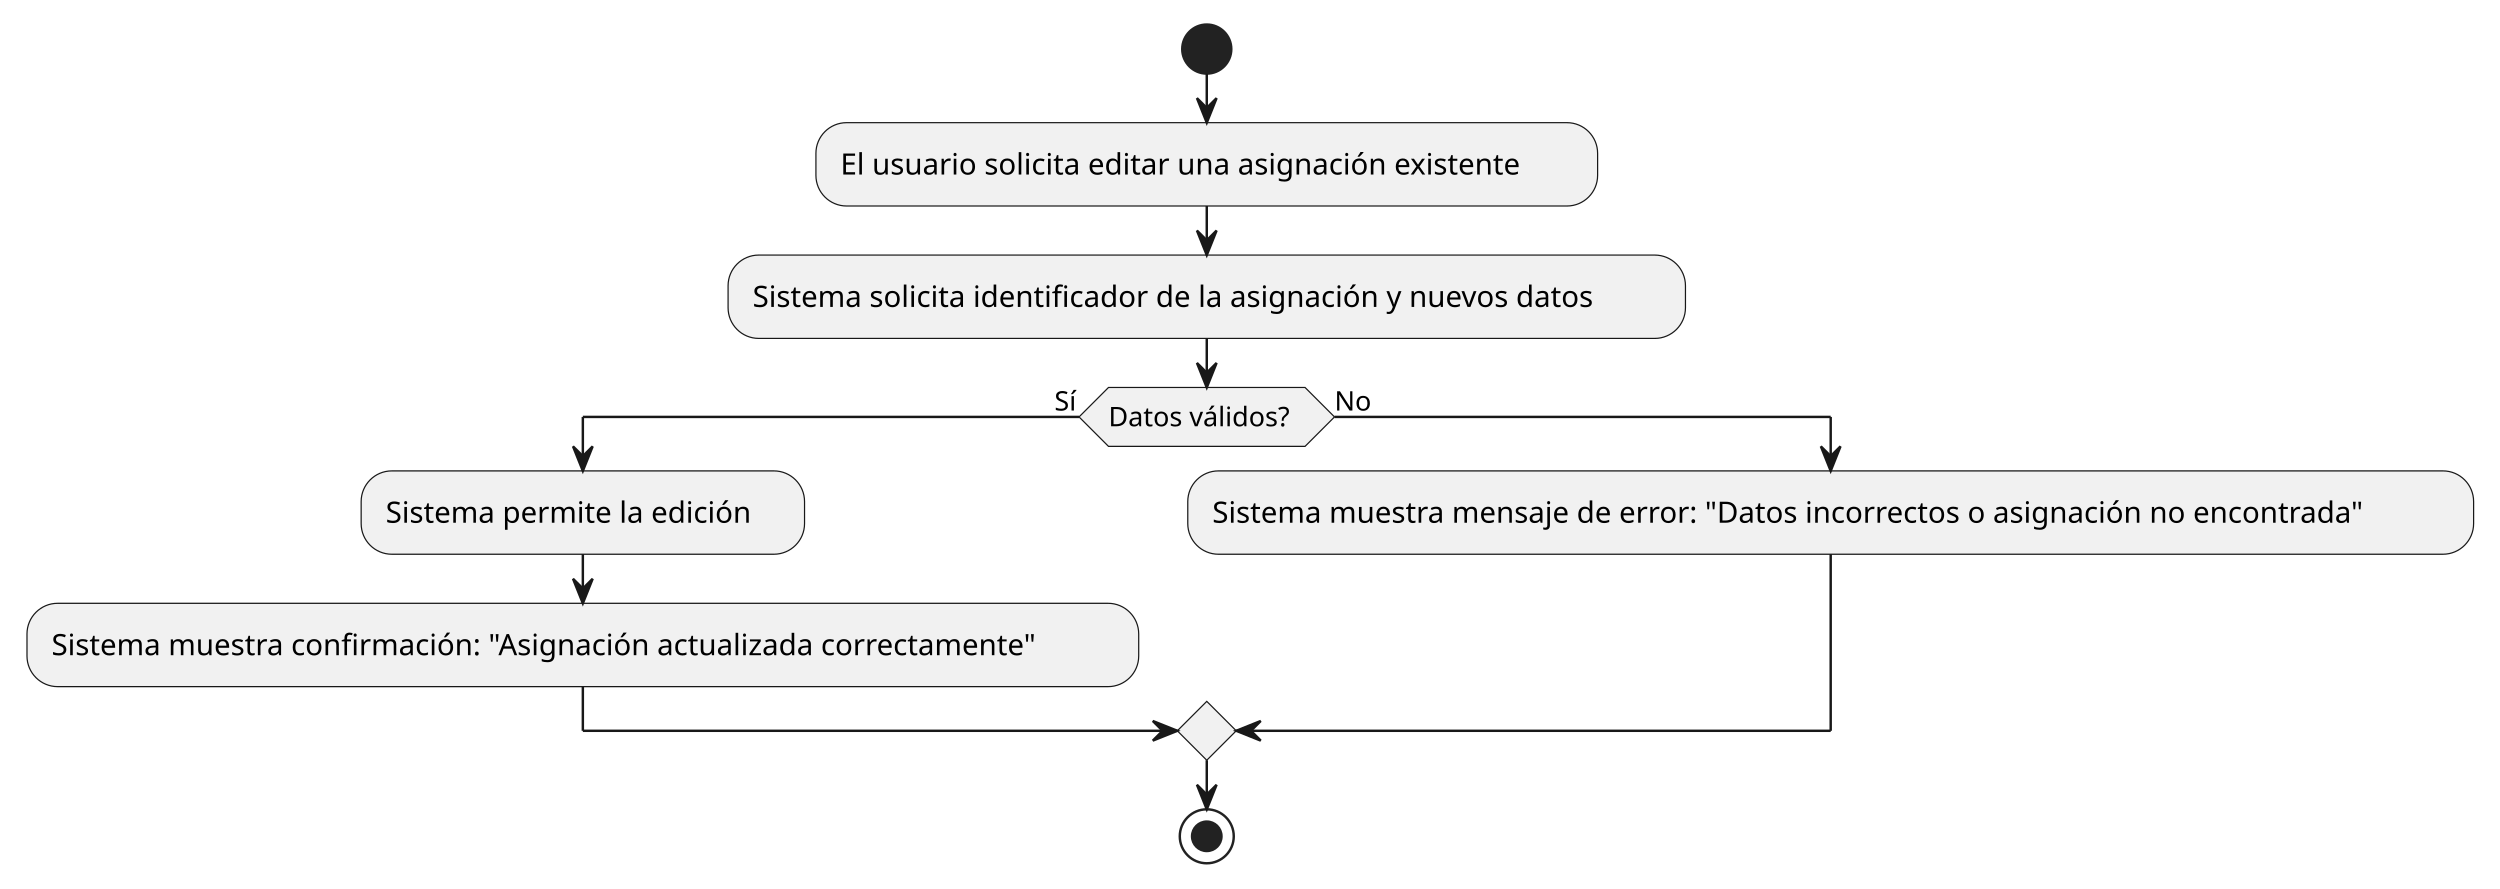
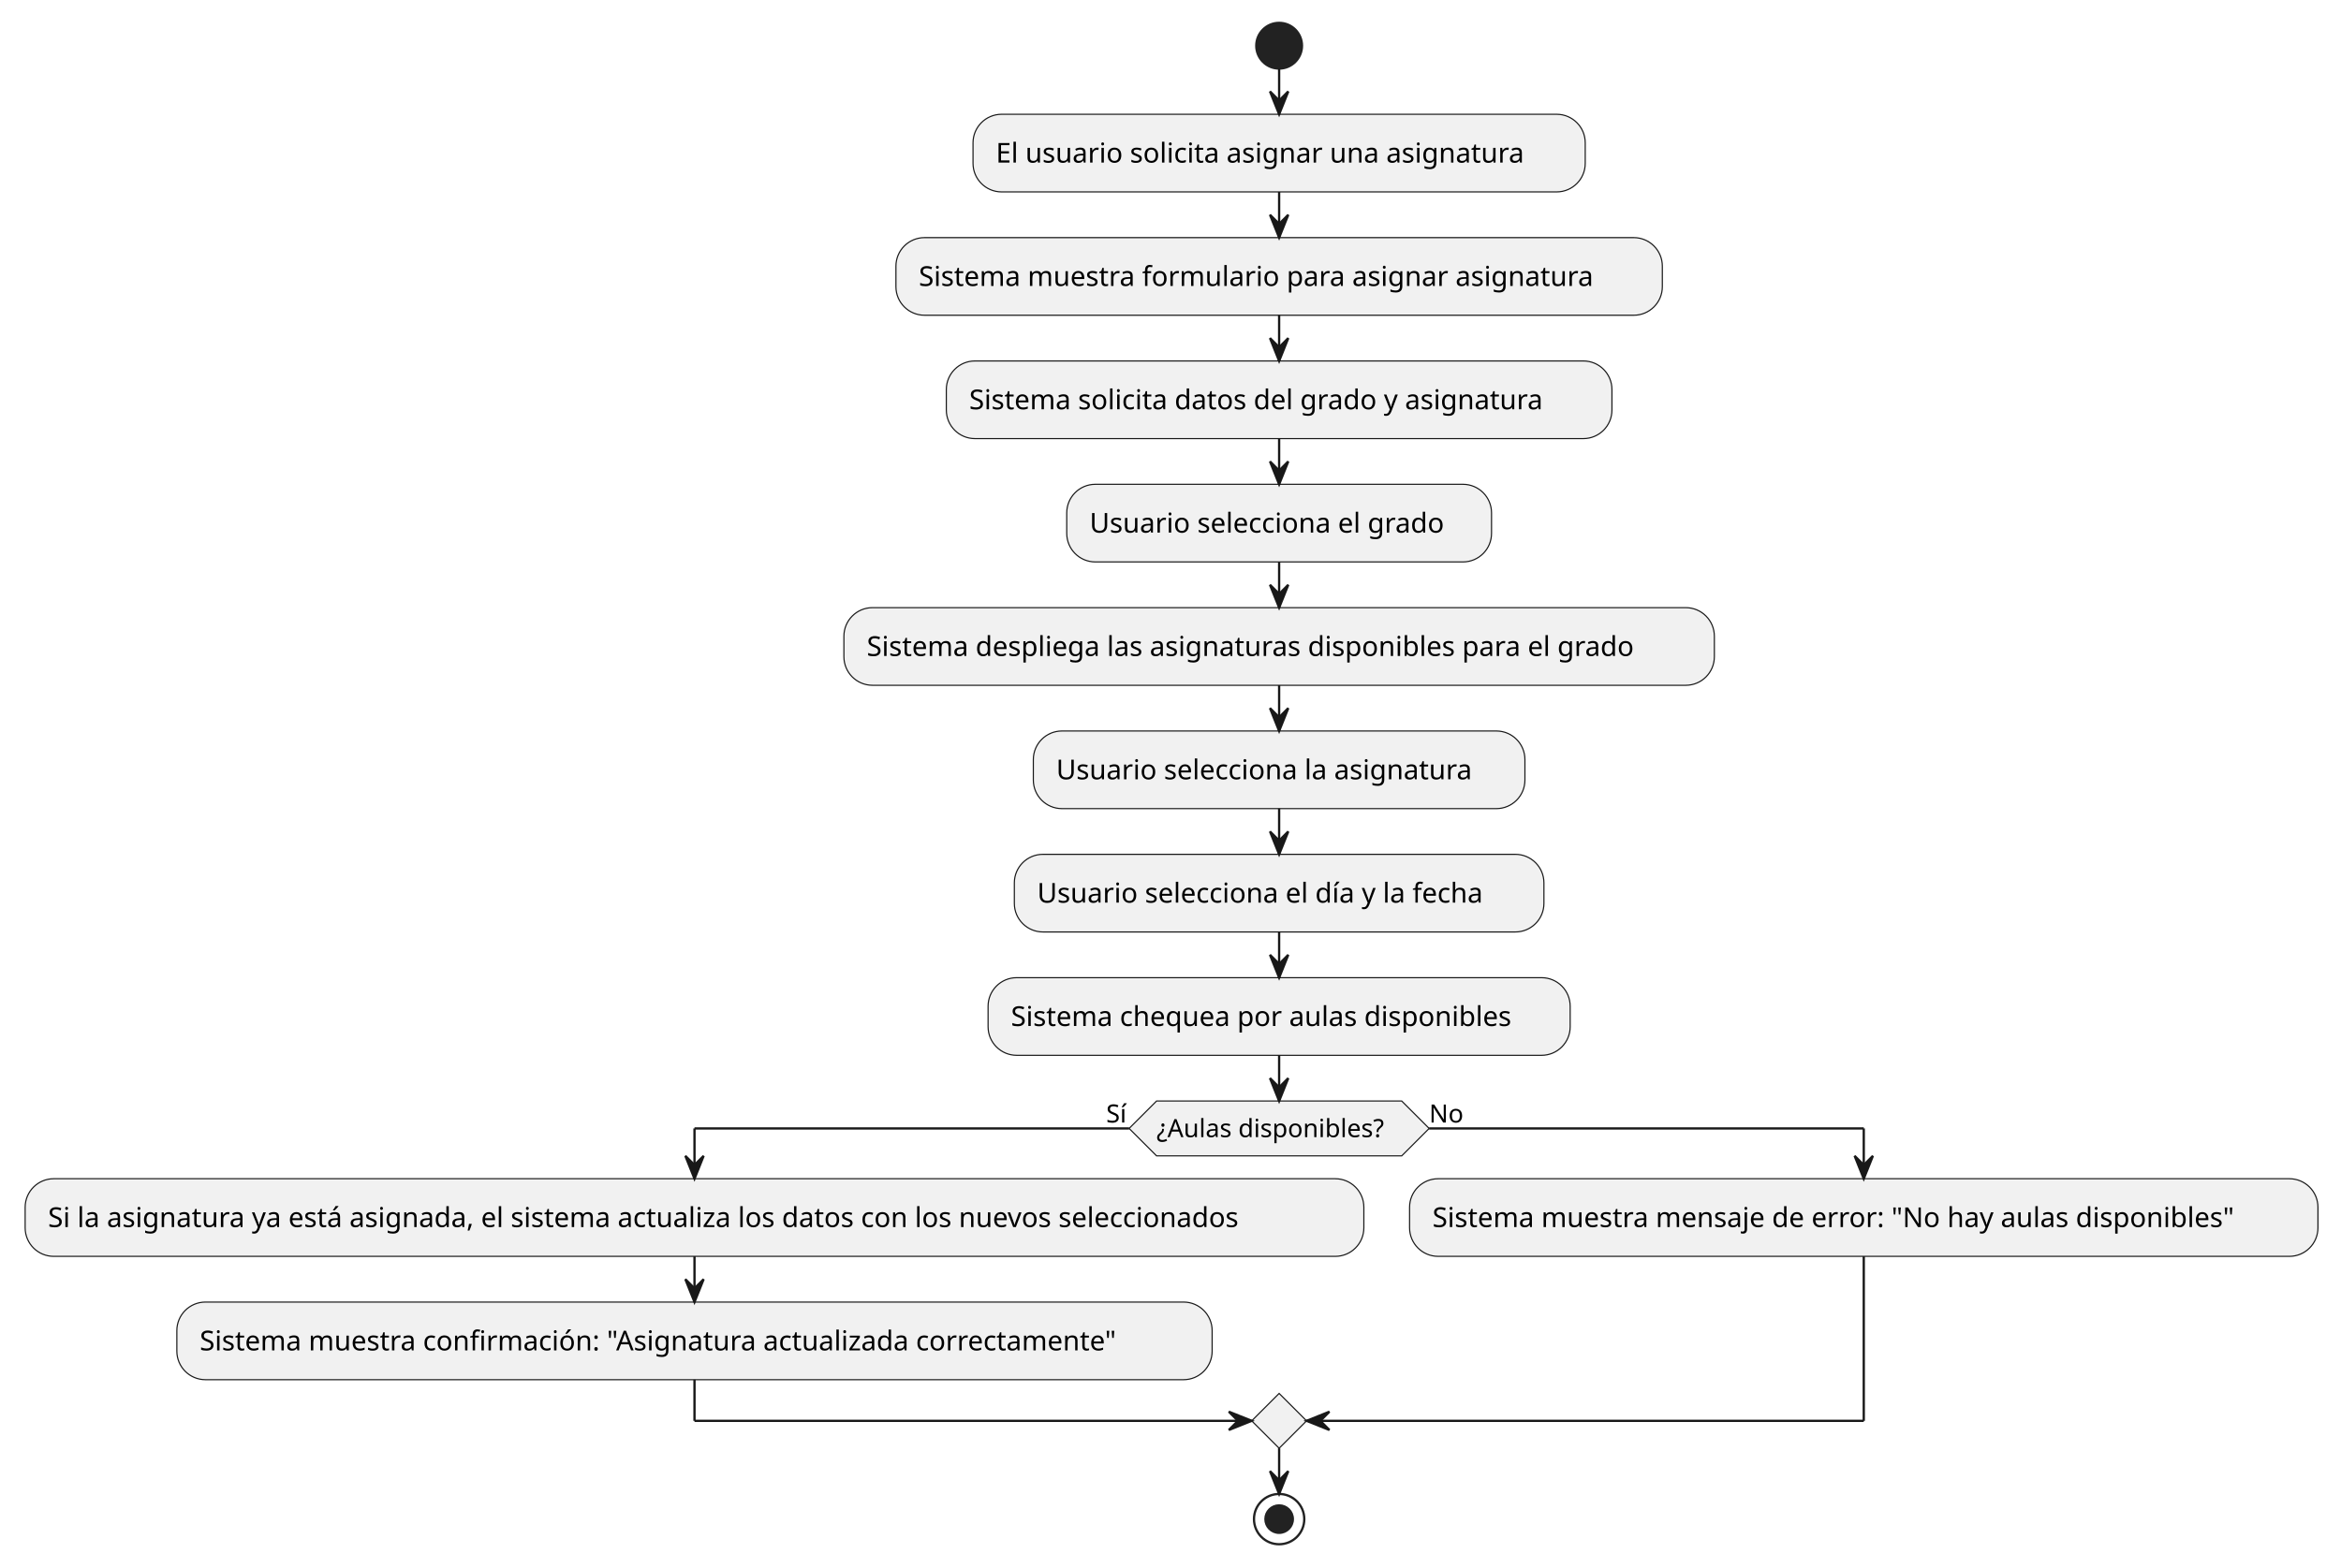
- <svg xmlns="http://www.w3.org/2000/svg" contentStyleType="text/css" height="362px" preserveAspectRatio="none" style="width:1019px;height:362px;background:#FFFFFF;" version="1.1" viewBox="0 0 1019 362" width="1019px" zoomAndPan="magnify">
+ <svg xmlns="http://www.w3.org/2000/svg" contentStyleType="text/css" height="686px" preserveAspectRatio="none" style="width:1024px;height:686px;background:#FFFFFF;" version="1.1" viewBox="0 0 1024 686" width="1024px" zoomAndPan="magnify">
  <defs />
  <g>
-     <ellipse cx="491.879" cy="20" fill="#222222" rx="10" ry="10" style="stroke:#222222;stroke-width:1;" />
-     <rect fill="#F1F1F1" height="33.969" rx="12.5" ry="12.5" style="stroke:#181818;stroke-width:0.5;" width="318.617" x="332.57" y="50" />
-     <text fill="#000000" font-family="sans-serif" font-size="12" lengthAdjust="spacing" textLength="298.617" x="342.57" y="71.139">El usuario solicita editar una asignación existente</text>
-     <rect fill="#F1F1F1" height="33.969" rx="12.5" ry="12.5" style="stroke:#181818;stroke-width:0.5;" width="390.225" x="296.767" y="103.969" />
-     <text fill="#000000" font-family="sans-serif" font-size="12" lengthAdjust="spacing" textLength="370.225" x="306.767" y="125.107">Sistema solicita identificador de la asignación y nuevos datos</text>
-     <polygon fill="#F1F1F1" points="451.816,157.938,531.942,157.938,543.942,169.938,531.942,181.938,451.816,181.938,439.816,169.938,451.816,157.938" style="stroke:#181818;stroke-width:0.5;" />
-     <text fill="#000000" font-family="sans-serif" font-size="11" lengthAdjust="spacing" textLength="80.126" x="451.816" y="173.746">Datos válidos?</text>
-     <text fill="#000000" font-family="sans-serif" font-size="11" lengthAdjust="spacing" textLength="10.039" x="429.777" y="167.343">Sí</text>
-     <text fill="#000000" font-family="sans-serif" font-size="11" lengthAdjust="spacing" textLength="14.959" x="543.942" y="167.343">No</text>
-     <rect fill="#F1F1F1" height="33.969" rx="12.5" ry="12.5" style="stroke:#181818;stroke-width:0.5;" width="180.723" x="147.207" y="191.938" />
-     <text fill="#000000" font-family="sans-serif" font-size="12" lengthAdjust="spacing" textLength="160.723" x="157.207" y="213.076">Sistema permite la edición</text>
-     <rect fill="#F1F1F1" height="33.969" rx="12.5" ry="12.5" style="stroke:#181818;stroke-width:0.5;" width="453.137" x="11" y="245.906" />
-     <text fill="#000000" font-family="sans-serif" font-size="12" lengthAdjust="spacing" textLength="433.137" x="21" y="267.045">Sistema muestra confirmación: "Asignación actualizada correctamente"</text>
-     <rect fill="#F1F1F1" height="33.969" rx="12.5" ry="12.5" style="stroke:#181818;stroke-width:0.5;" width="524.106" x="484.137" y="191.938" />
-     <text fill="#000000" font-family="sans-serif" font-size="12" lengthAdjust="spacing" textLength="504.106" x="494.137" y="213.076">Sistema muestra mensaje de error: "Datos incorrectos o asignación no encontrada"</text>
-     <polygon fill="#F1F1F1" points="491.879,285.875,503.879,297.875,491.879,309.875,479.879,297.875,491.879,285.875" style="stroke:#181818;stroke-width:0.5;" />
-     <ellipse cx="491.879" cy="340.875" fill="none" rx="11" ry="11" style="stroke:#222222;stroke-width:1;" />
-     <ellipse cx="491.879" cy="340.875" fill="#222222" rx="6" ry="6" style="stroke:#222222;stroke-width:1;" />
-     <line style="stroke:#181818;stroke-width:1;" x1="491.879" x2="491.879" y1="30" y2="50" />
-     <polygon fill="#181818" points="487.879,40,491.879,50,495.879,40,491.879,44" style="stroke:#181818;stroke-width:1;" />
-     <line style="stroke:#181818;stroke-width:1;" x1="491.879" x2="491.879" y1="83.969" y2="103.969" />
-     <polygon fill="#181818" points="487.879,93.969,491.879,103.969,495.879,93.969,491.879,97.969" style="stroke:#181818;stroke-width:1;" />
-     <line style="stroke:#181818;stroke-width:1;" x1="237.568" x2="237.568" y1="225.906" y2="245.906" />
-     <polygon fill="#181818" points="233.568,235.906,237.568,245.906,241.568,235.906,237.568,239.906" style="stroke:#181818;stroke-width:1;" />
-     <line style="stroke:#181818;stroke-width:1;" x1="439.816" x2="237.568" y1="169.938" y2="169.938" />
-     <line style="stroke:#181818;stroke-width:1;" x1="237.568" x2="237.568" y1="169.938" y2="191.938" />
-     <polygon fill="#181818" points="233.568,181.938,237.568,191.938,241.568,181.938,237.568,185.938" style="stroke:#181818;stroke-width:1;" />
-     <line style="stroke:#181818;stroke-width:1;" x1="543.942" x2="746.189" y1="169.938" y2="169.938" />
-     <line style="stroke:#181818;stroke-width:1;" x1="746.189" x2="746.189" y1="169.938" y2="191.938" />
-     <polygon fill="#181818" points="742.189,181.938,746.189,191.938,750.189,181.938,746.189,185.938" style="stroke:#181818;stroke-width:1;" />
-     <line style="stroke:#181818;stroke-width:1;" x1="237.568" x2="237.568" y1="279.875" y2="297.875" />
-     <line style="stroke:#181818;stroke-width:1;" x1="237.568" x2="479.879" y1="297.875" y2="297.875" />
-     <polygon fill="#181818" points="469.879,293.875,479.879,297.875,469.879,301.875,473.879,297.875" style="stroke:#181818;stroke-width:1;" />
-     <line style="stroke:#181818;stroke-width:1;" x1="746.189" x2="746.189" y1="225.906" y2="297.875" />
-     <line style="stroke:#181818;stroke-width:1;" x1="746.189" x2="503.879" y1="297.875" y2="297.875" />
-     <polygon fill="#181818" points="513.879,293.875,503.879,297.875,513.879,301.875,509.879,297.875" style="stroke:#181818;stroke-width:1;" />
-     <line style="stroke:#181818;stroke-width:1;" x1="491.879" x2="491.879" y1="137.938" y2="157.938" />
-     <polygon fill="#181818" points="487.879,147.938,491.879,157.938,495.879,147.938,491.879,151.938" style="stroke:#181818;stroke-width:1;" />
-     <line style="stroke:#181818;stroke-width:1;" x1="491.879" x2="491.879" y1="309.875" y2="329.875" />
-     <polygon fill="#181818" points="487.879,319.875,491.879,329.875,495.879,319.875,491.879,323.875" style="stroke:#181818;stroke-width:1;" />
+     <ellipse cx="559.518" cy="20" fill="#222222" rx="10" ry="10" style="stroke:#222222;stroke-width:1;" />
+     <rect fill="#F1F1F1" height="33.969" rx="12.5" ry="12.5" style="stroke:#181818;stroke-width:0.5;" width="267.793" x="425.622" y="50" />
+     <text fill="#000000" font-family="sans-serif" font-size="12" lengthAdjust="spacing" textLength="247.793" x="435.622" y="71.139">El usuario solicita asignar una asignatura</text>
+     <rect fill="#F1F1F1" height="33.969" rx="12.5" ry="12.5" style="stroke:#181818;stroke-width:0.5;" width="335.24" x="391.898" y="103.969" />
+     <text fill="#000000" font-family="sans-serif" font-size="12" lengthAdjust="spacing" textLength="315.24" x="401.898" y="125.107">Sistema muestra formulario para asignar asignatura</text>
+     <rect fill="#F1F1F1" height="33.969" rx="12.5" ry="12.5" style="stroke:#181818;stroke-width:0.5;" width="291.154" x="413.941" y="157.938" />
+     <text fill="#000000" font-family="sans-serif" font-size="12" lengthAdjust="spacing" textLength="271.154" x="423.941" y="179.076">Sistema solicita datos del grado y asignatura</text>
+     <rect fill="#F1F1F1" height="33.969" rx="12.5" ry="12.5" style="stroke:#181818;stroke-width:0.5;" width="185.809" x="466.614" y="211.906" />
+     <text fill="#000000" font-family="sans-serif" font-size="12" lengthAdjust="spacing" textLength="165.809" x="476.614" y="233.045">Usuario selecciona el grado</text>
+     <rect fill="#F1F1F1" height="33.969" rx="12.5" ry="12.5" style="stroke:#181818;stroke-width:0.5;" width="380.756" x="369.14" y="265.875" />
+     <text fill="#000000" font-family="sans-serif" font-size="12" lengthAdjust="spacing" textLength="360.756" x="379.14" y="287.014">Sistema despliega las asignaturas disponibles para el grado</text>
+     <rect fill="#F1F1F1" height="33.969" rx="12.5" ry="12.5" style="stroke:#181818;stroke-width:0.5;" width="215.029" x="452.003" y="319.844" />
+     <text fill="#000000" font-family="sans-serif" font-size="12" lengthAdjust="spacing" textLength="195.029" x="462.003" y="340.982">Usuario selecciona la asignatura</text>
+     <rect fill="#F1F1F1" height="33.969" rx="12.5" ry="12.5" style="stroke:#181818;stroke-width:0.5;" width="231.647" x="443.695" y="373.812" />
+     <text fill="#000000" font-family="sans-serif" font-size="12" lengthAdjust="spacing" textLength="211.647" x="453.695" y="394.951">Usuario selecciona el día y la fecha</text>
+     <rect fill="#F1F1F1" height="33.969" rx="12.5" ry="12.5" style="stroke:#181818;stroke-width:0.5;" width="254.615" x="432.21" y="427.781" />
+     <text fill="#000000" font-family="sans-serif" font-size="12" lengthAdjust="spacing" textLength="234.615" x="442.21" y="448.92">Sistema chequea por aulas disponibles</text>
+     <polygon fill="#F1F1F1" points="505.896,481.75,613.14,481.75,625.14,493.75,613.14,505.75,505.896,505.75,493.896,493.75,505.896,481.75" style="stroke:#181818;stroke-width:0.5;" />
+     <text fill="#000000" font-family="sans-serif" font-size="11" lengthAdjust="spacing" textLength="107.245" x="505.896" y="497.558">¿Aulas disponibles?</text>
+     <text fill="#000000" font-family="sans-serif" font-size="11" lengthAdjust="spacing" textLength="10.039" x="483.857" y="491.156">Sí</text>
+     <text fill="#000000" font-family="sans-serif" font-size="11" lengthAdjust="spacing" textLength="14.959" x="625.14" y="491.156">No</text>
+     <rect fill="#F1F1F1" height="33.969" rx="12.5" ry="12.5" style="stroke:#181818;stroke-width:0.5;" width="585.576" x="11" y="515.75" />
+     <text fill="#000000" font-family="sans-serif" font-size="12" lengthAdjust="spacing" textLength="565.576" x="21" y="536.889">Si la asignatura ya está asignada, el sistema actualiza los datos con los nuevos seleccionados</text>
+     <rect fill="#F1F1F1" height="33.969" rx="12.5" ry="12.5" style="stroke:#181818;stroke-width:0.5;" width="452.856" x="77.36" y="569.719" />
+     <text fill="#000000" font-family="sans-serif" font-size="12" lengthAdjust="spacing" textLength="432.856" x="87.36" y="590.857">Sistema muestra confirmación: "Asignatura actualizada correctamente"</text>
+     <rect fill="#F1F1F1" height="33.969" rx="12.5" ry="12.5" style="stroke:#181818;stroke-width:0.5;" width="397.344" x="616.576" y="515.75" />
+     <text fill="#000000" font-family="sans-serif" font-size="12" lengthAdjust="spacing" textLength="377.344" x="626.576" y="536.889">Sistema muestra mensaje de error: "No hay aulas disponibles"</text>
+     <polygon fill="#F1F1F1" points="559.518,609.688,571.518,621.688,559.518,633.688,547.518,621.688,559.518,609.688" style="stroke:#181818;stroke-width:0.5;" />
+     <ellipse cx="559.518" cy="664.688" fill="none" rx="11" ry="11" style="stroke:#222222;stroke-width:1;" />
+     <ellipse cx="559.518" cy="664.688" fill="#222222" rx="6" ry="6" style="stroke:#222222;stroke-width:1;" />
+     <line style="stroke:#181818;stroke-width:1;" x1="559.518" x2="559.518" y1="30" y2="50" />
+     <polygon fill="#181818" points="555.518,40,559.518,50,563.518,40,559.518,44" style="stroke:#181818;stroke-width:1;" />
+     <line style="stroke:#181818;stroke-width:1;" x1="559.518" x2="559.518" y1="83.969" y2="103.969" />
+     <polygon fill="#181818" points="555.518,93.969,559.518,103.969,563.518,93.969,559.518,97.969" style="stroke:#181818;stroke-width:1;" />
+     <line style="stroke:#181818;stroke-width:1;" x1="559.518" x2="559.518" y1="137.938" y2="157.938" />
+     <polygon fill="#181818" points="555.518,147.938,559.518,157.938,563.518,147.938,559.518,151.938" style="stroke:#181818;stroke-width:1;" />
+     <line style="stroke:#181818;stroke-width:1;" x1="559.518" x2="559.518" y1="191.906" y2="211.906" />
+     <polygon fill="#181818" points="555.518,201.906,559.518,211.906,563.518,201.906,559.518,205.906" style="stroke:#181818;stroke-width:1;" />
+     <line style="stroke:#181818;stroke-width:1;" x1="559.518" x2="559.518" y1="245.875" y2="265.875" />
+     <polygon fill="#181818" points="555.518,255.875,559.518,265.875,563.518,255.875,559.518,259.875" style="stroke:#181818;stroke-width:1;" />
+     <line style="stroke:#181818;stroke-width:1;" x1="559.518" x2="559.518" y1="299.844" y2="319.844" />
+     <polygon fill="#181818" points="555.518,309.844,559.518,319.844,563.518,309.844,559.518,313.844" style="stroke:#181818;stroke-width:1;" />
+     <line style="stroke:#181818;stroke-width:1;" x1="559.518" x2="559.518" y1="353.812" y2="373.812" />
+     <polygon fill="#181818" points="555.518,363.812,559.518,373.812,563.518,363.812,559.518,367.812" style="stroke:#181818;stroke-width:1;" />
+     <line style="stroke:#181818;stroke-width:1;" x1="559.518" x2="559.518" y1="407.781" y2="427.781" />
+     <polygon fill="#181818" points="555.518,417.781,559.518,427.781,563.518,417.781,559.518,421.781" style="stroke:#181818;stroke-width:1;" />
+     <line style="stroke:#181818;stroke-width:1;" x1="303.788" x2="303.788" y1="549.719" y2="569.719" />
+     <polygon fill="#181818" points="299.788,559.719,303.788,569.719,307.788,559.719,303.788,563.719" style="stroke:#181818;stroke-width:1;" />
+     <line style="stroke:#181818;stroke-width:1;" x1="493.896" x2="303.788" y1="493.75" y2="493.75" />
+     <line style="stroke:#181818;stroke-width:1;" x1="303.788" x2="303.788" y1="493.75" y2="515.75" />
+     <polygon fill="#181818" points="299.788,505.75,303.788,515.75,307.788,505.75,303.788,509.75" style="stroke:#181818;stroke-width:1;" />
+     <line style="stroke:#181818;stroke-width:1;" x1="625.14" x2="815.248" y1="493.75" y2="493.75" />
+     <line style="stroke:#181818;stroke-width:1;" x1="815.248" x2="815.248" y1="493.75" y2="515.75" />
+     <polygon fill="#181818" points="811.248,505.75,815.248,515.75,819.248,505.75,815.248,509.75" style="stroke:#181818;stroke-width:1;" />
+     <line style="stroke:#181818;stroke-width:1;" x1="303.788" x2="303.788" y1="603.688" y2="621.688" />
+     <line style="stroke:#181818;stroke-width:1;" x1="303.788" x2="547.518" y1="621.688" y2="621.688" />
+     <polygon fill="#181818" points="537.518,617.688,547.518,621.688,537.518,625.688,541.518,621.688" style="stroke:#181818;stroke-width:1;" />
+     <line style="stroke:#181818;stroke-width:1;" x1="815.248" x2="815.248" y1="549.719" y2="621.688" />
+     <line style="stroke:#181818;stroke-width:1;" x1="815.248" x2="571.518" y1="621.688" y2="621.688" />
+     <polygon fill="#181818" points="581.518,617.688,571.518,621.688,581.518,625.688,577.518,621.688" style="stroke:#181818;stroke-width:1;" />
+     <line style="stroke:#181818;stroke-width:1;" x1="559.518" x2="559.518" y1="461.75" y2="481.75" />
+     <polygon fill="#181818" points="555.518,471.75,559.518,481.75,563.518,471.75,559.518,475.75" style="stroke:#181818;stroke-width:1;" />
+     <line style="stroke:#181818;stroke-width:1;" x1="559.518" x2="559.518" y1="633.688" y2="653.688" />
+     <polygon fill="#181818" points="555.518,643.688,559.518,653.688,563.518,643.688,559.518,647.688" style="stroke:#181818;stroke-width:1;" />
  </g>
</svg>
